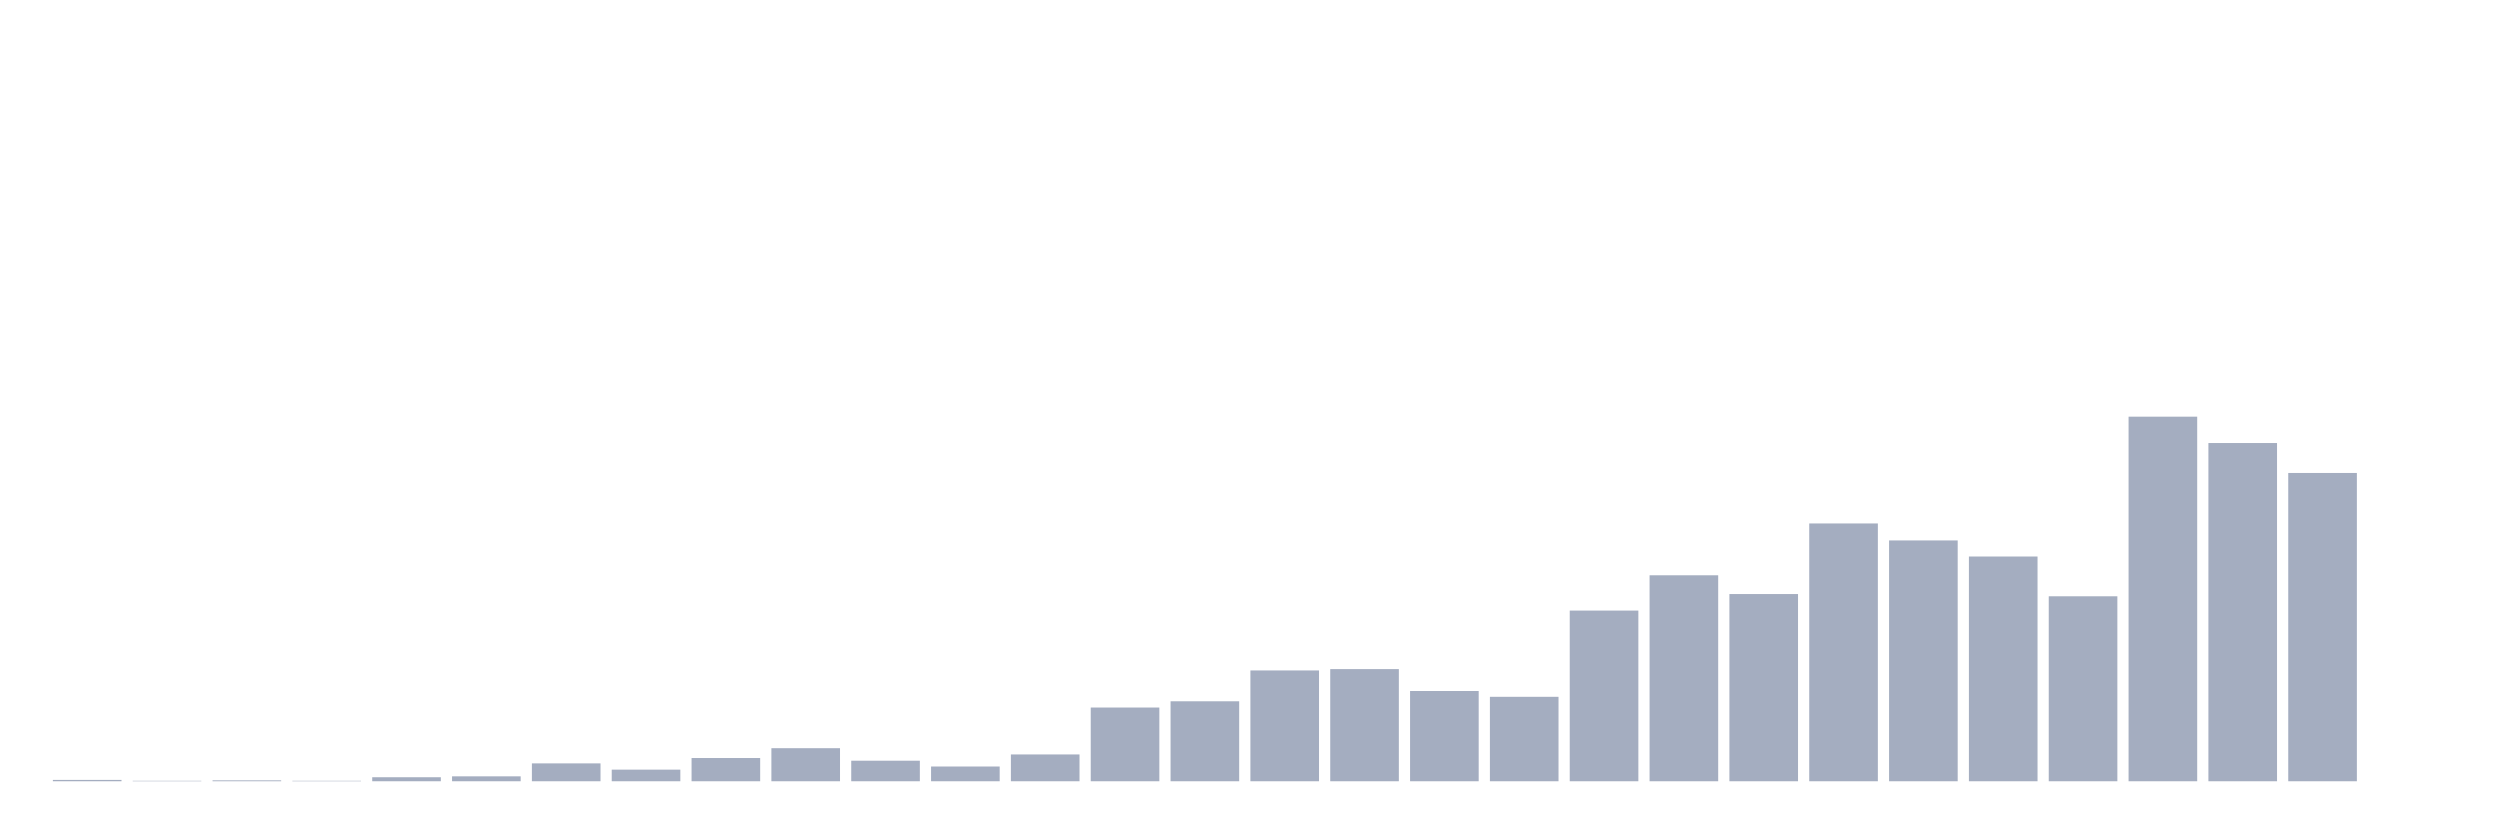
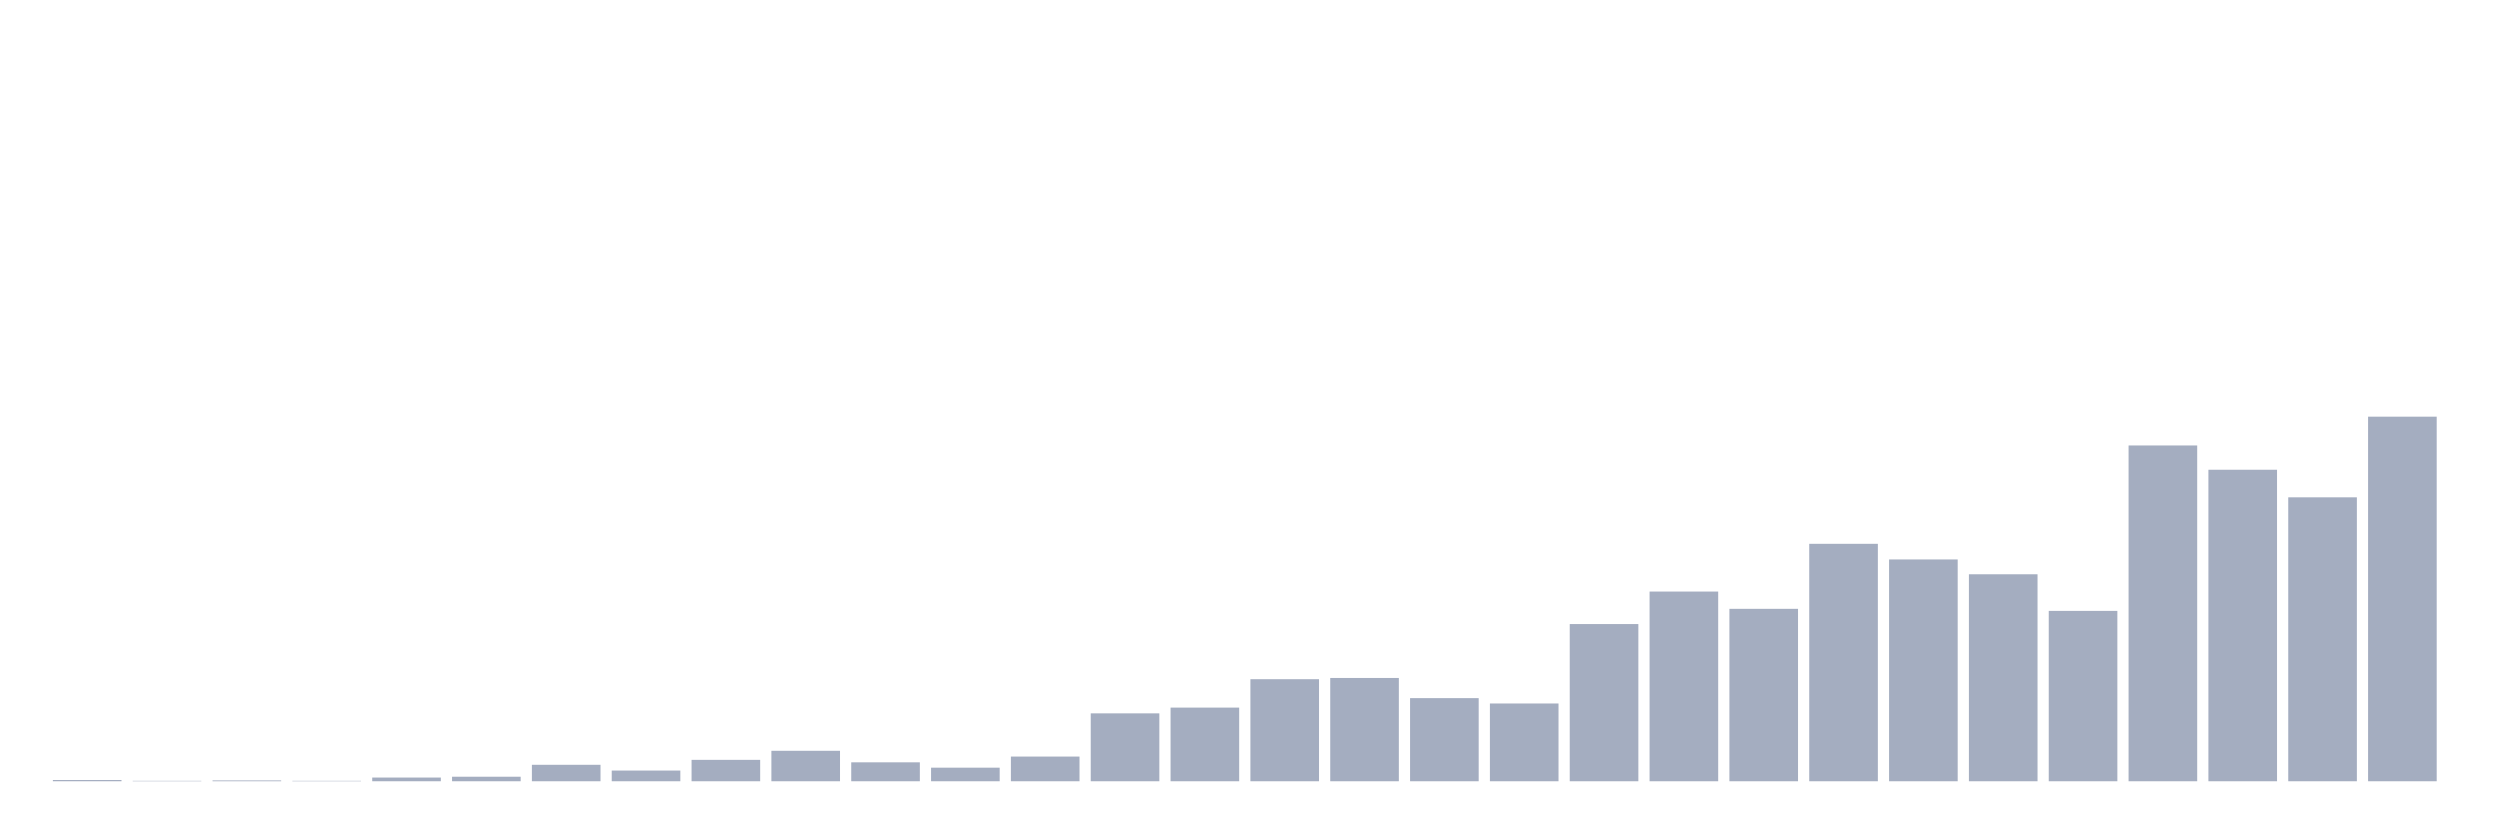
<svg xmlns="http://www.w3.org/2000/svg" viewBox="0 0 480 160">
  <g transform="translate(10,10)">
-     <rect class="bar" x="0.153" width="13.175" y="139.743" height="0.257" fill="rgb(164,173,192)" />
-     <rect class="bar" x="15.482" width="13.175" y="139.914" height="0.086" fill="rgb(164,173,192)" />
-     <rect class="bar" x="30.81" width="13.175" y="139.828" height="0.172" fill="rgb(164,173,192)" />
-     <rect class="bar" x="46.138" width="13.175" y="139.914" height="0.086" fill="rgb(164,173,192)" />
-     <rect class="bar" x="61.466" width="13.175" y="139.228" height="0.772" fill="rgb(164,173,192)" />
-     <rect class="bar" x="76.794" width="13.175" y="139.056" height="0.944" fill="rgb(164,173,192)" />
-     <rect class="bar" x="92.123" width="13.175" y="136.569" height="3.431" fill="rgb(164,173,192)" />
-     <rect class="bar" x="107.451" width="13.175" y="137.77" height="2.23" fill="rgb(164,173,192)" />
-     <rect class="bar" x="122.779" width="13.175" y="135.539" height="4.461" fill="rgb(164,173,192)" />
-     <rect class="bar" x="138.107" width="13.175" y="133.652" height="6.348" fill="rgb(164,173,192)" />
-     <rect class="bar" x="153.436" width="13.175" y="136.054" height="3.946" fill="rgb(164,173,192)" />
-     <rect class="bar" x="168.764" width="13.175" y="137.169" height="2.831" fill="rgb(164,173,192)" />
-     <rect class="bar" x="184.092" width="13.175" y="134.853" height="5.147" fill="rgb(164,173,192)" />
-     <rect class="bar" x="199.42" width="13.175" y="125.846" height="14.154" fill="rgb(164,173,192)" />
-     <rect class="bar" x="214.748" width="13.175" y="124.645" height="15.355" fill="rgb(164,173,192)" />
-     <rect class="bar" x="230.077" width="13.175" y="118.725" height="21.275" fill="rgb(164,173,192)" />
-     <rect class="bar" x="245.405" width="13.175" y="118.468" height="21.532" fill="rgb(164,173,192)" />
-     <rect class="bar" x="260.733" width="13.175" y="122.672" height="17.328" fill="rgb(164,173,192)" />
-     <rect class="bar" x="276.061" width="13.175" y="123.787" height="16.213" fill="rgb(164,173,192)" />
-     <rect class="bar" x="291.39" width="13.175" y="107.23" height="32.77" fill="rgb(164,173,192)" />
-     <rect class="bar" x="306.718" width="13.175" y="100.453" height="39.547" fill="rgb(164,173,192)" />
-     <rect class="bar" x="322.046" width="13.175" y="104.056" height="35.944" fill="rgb(164,173,192)" />
-     <rect class="bar" x="337.374" width="13.175" y="90.502" height="49.498" fill="rgb(164,173,192)" />
-     <rect class="bar" x="352.702" width="13.175" y="93.762" height="46.238" fill="rgb(164,173,192)" />
-     <rect class="bar" x="368.031" width="13.175" y="96.85" height="43.15" fill="rgb(164,173,192)" />
-     <rect class="bar" x="383.359" width="13.175" y="104.485" height="35.515" fill="rgb(164,173,192)" />
-     <rect class="bar" x="398.687" width="13.175" y="70" height="70" fill="rgb(164,173,192)" />
-     <rect class="bar" x="414.015" width="13.175" y="75.061" height="64.939" fill="rgb(164,173,192)" />
-     <rect class="bar" x="429.344" width="13.175" y="80.809" height="59.191" fill="rgb(164,173,192)" />
-     <rect class="bar" x="444.672" width="13.175" y="140" height="0" fill="rgb(164,173,192)" />
+     <rect class="bar" x="0.153" width="13.175" y="139.763" height="0.237" fill="rgb(164,173,192)" />
+     <rect class="bar" x="15.482" width="13.175" y="139.921" height="0.079" fill="rgb(164,173,192)" />
+     <rect class="bar" x="30.81" width="13.175" y="139.842" height="0.158" fill="rgb(164,173,192)" />
+     <rect class="bar" x="46.138" width="13.175" y="139.921" height="0.079" fill="rgb(164,173,192)" />
+     <rect class="bar" x="61.466" width="13.175" y="139.289" height="0.711" fill="rgb(164,173,192)" />
+     <rect class="bar" x="76.794" width="13.175" y="139.131" height="0.869" fill="rgb(164,173,192)" />
+     <rect class="bar" x="92.123" width="13.175" y="136.84" height="3.16" fill="rgb(164,173,192)" />
+     <rect class="bar" x="107.451" width="13.175" y="137.946" height="2.054" fill="rgb(164,173,192)" />
+     <rect class="bar" x="122.779" width="13.175" y="135.892" height="4.108" fill="rgb(164,173,192)" />
+     <rect class="bar" x="138.107" width="13.175" y="134.153" height="5.847" fill="rgb(164,173,192)" />
+     <rect class="bar" x="153.436" width="13.175" y="136.366" height="3.634" fill="rgb(164,173,192)" />
+     <rect class="bar" x="168.764" width="13.175" y="137.393" height="2.607" fill="rgb(164,173,192)" />
+     <rect class="bar" x="184.092" width="13.175" y="135.26" height="4.74" fill="rgb(164,173,192)" />
+     <rect class="bar" x="199.42" width="13.175" y="126.964" height="13.036" fill="rgb(164,173,192)" />
+     <rect class="bar" x="214.748" width="13.175" y="125.858" height="14.142" fill="rgb(164,173,192)" />
+     <rect class="bar" x="230.077" width="13.175" y="120.406" height="19.594" fill="rgb(164,173,192)" />
+     <rect class="bar" x="245.405" width="13.175" y="120.169" height="19.831" fill="rgb(164,173,192)" />
+     <rect class="bar" x="260.733" width="13.175" y="124.041" height="15.959" fill="rgb(164,173,192)" />
+     <rect class="bar" x="276.061" width="13.175" y="125.068" height="14.932" fill="rgb(164,173,192)" />
+     <rect class="bar" x="291.39" width="13.175" y="109.819" height="30.181" fill="rgb(164,173,192)" />
+     <rect class="bar" x="306.718" width="13.175" y="103.578" height="36.422" fill="rgb(164,173,192)" />
+     <rect class="bar" x="322.046" width="13.175" y="106.896" height="33.104" fill="rgb(164,173,192)" />
+     <rect class="bar" x="337.374" width="13.175" y="94.413" height="45.587" fill="rgb(164,173,192)" />
+     <rect class="bar" x="352.702" width="13.175" y="97.415" height="42.585" fill="rgb(164,173,192)" />
+     <rect class="bar" x="368.031" width="13.175" y="100.26" height="39.74" fill="rgb(164,173,192)" />
+     <rect class="bar" x="383.359" width="13.175" y="107.291" height="32.709" fill="rgb(164,173,192)" />
+     <rect class="bar" x="398.687" width="13.175" y="75.53" height="64.47" fill="rgb(164,173,192)" />
+     <rect class="bar" x="414.015" width="13.175" y="80.192" height="59.808" fill="rgb(164,173,192)" />
+     <rect class="bar" x="429.344" width="13.175" y="85.485" height="54.515" fill="rgb(164,173,192)" />
+     <rect class="bar" x="444.672" width="13.175" y="70" height="70" fill="rgb(164,173,192)" />
  </g>
</svg>
